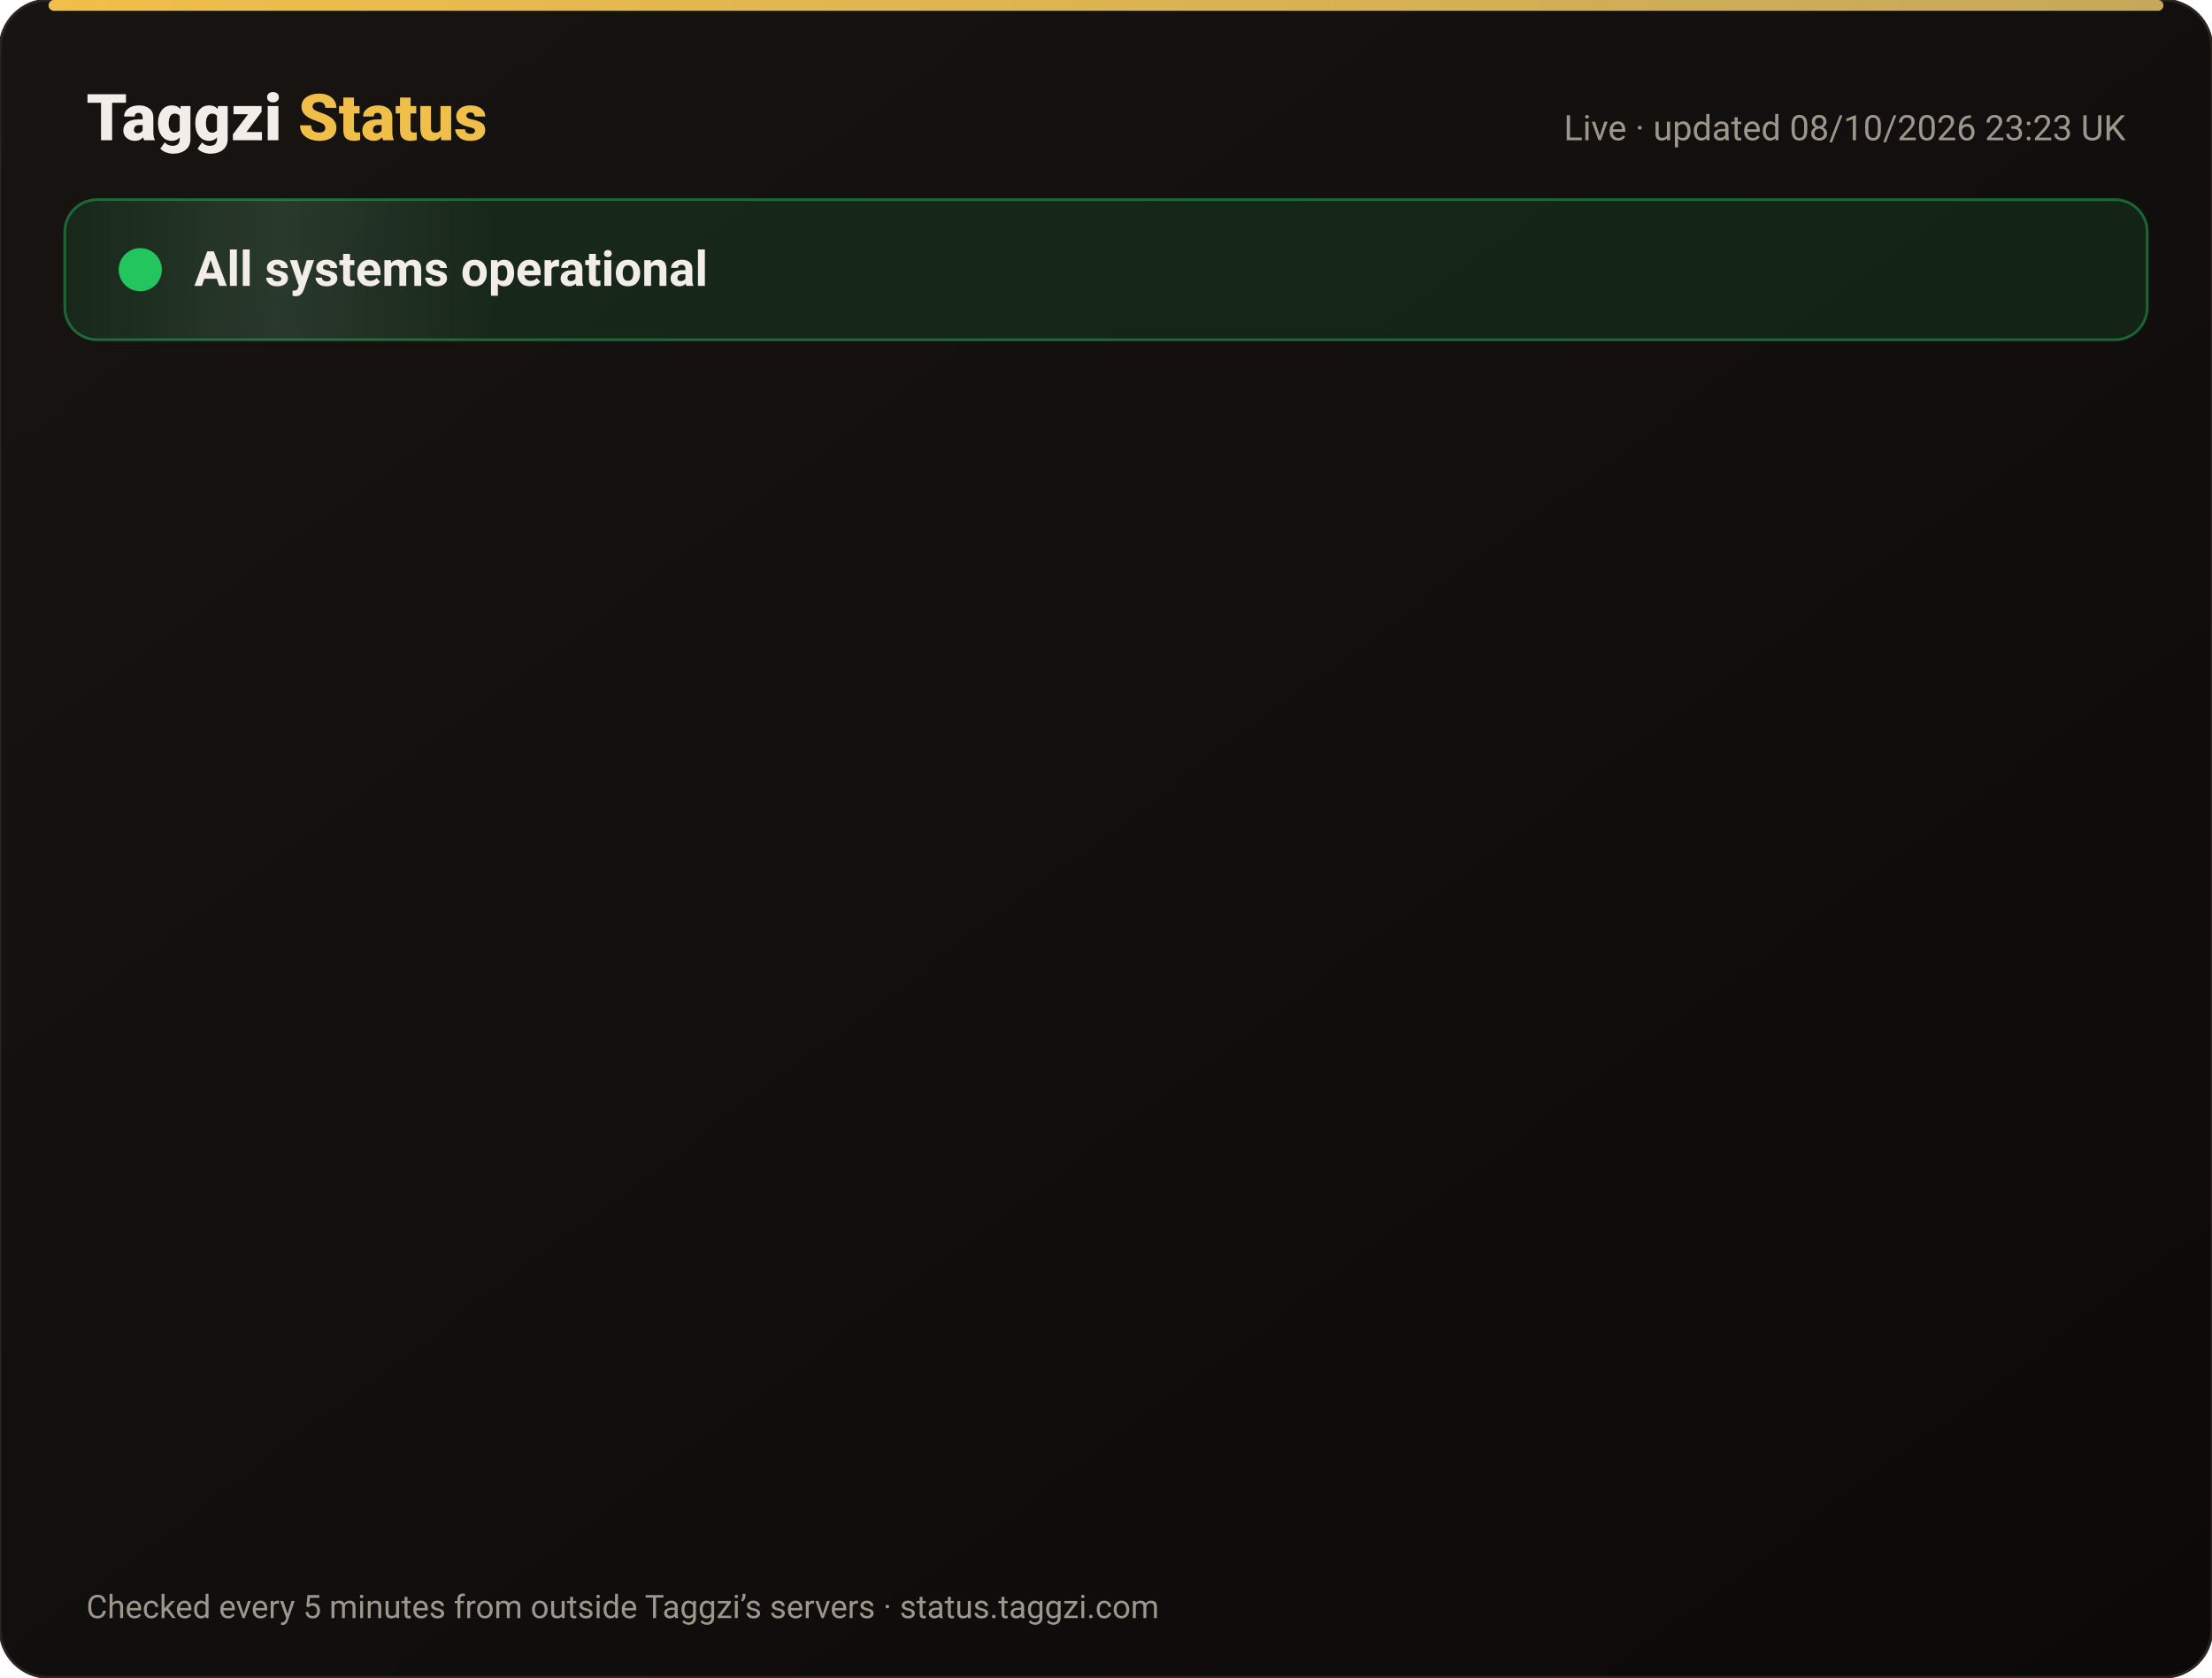
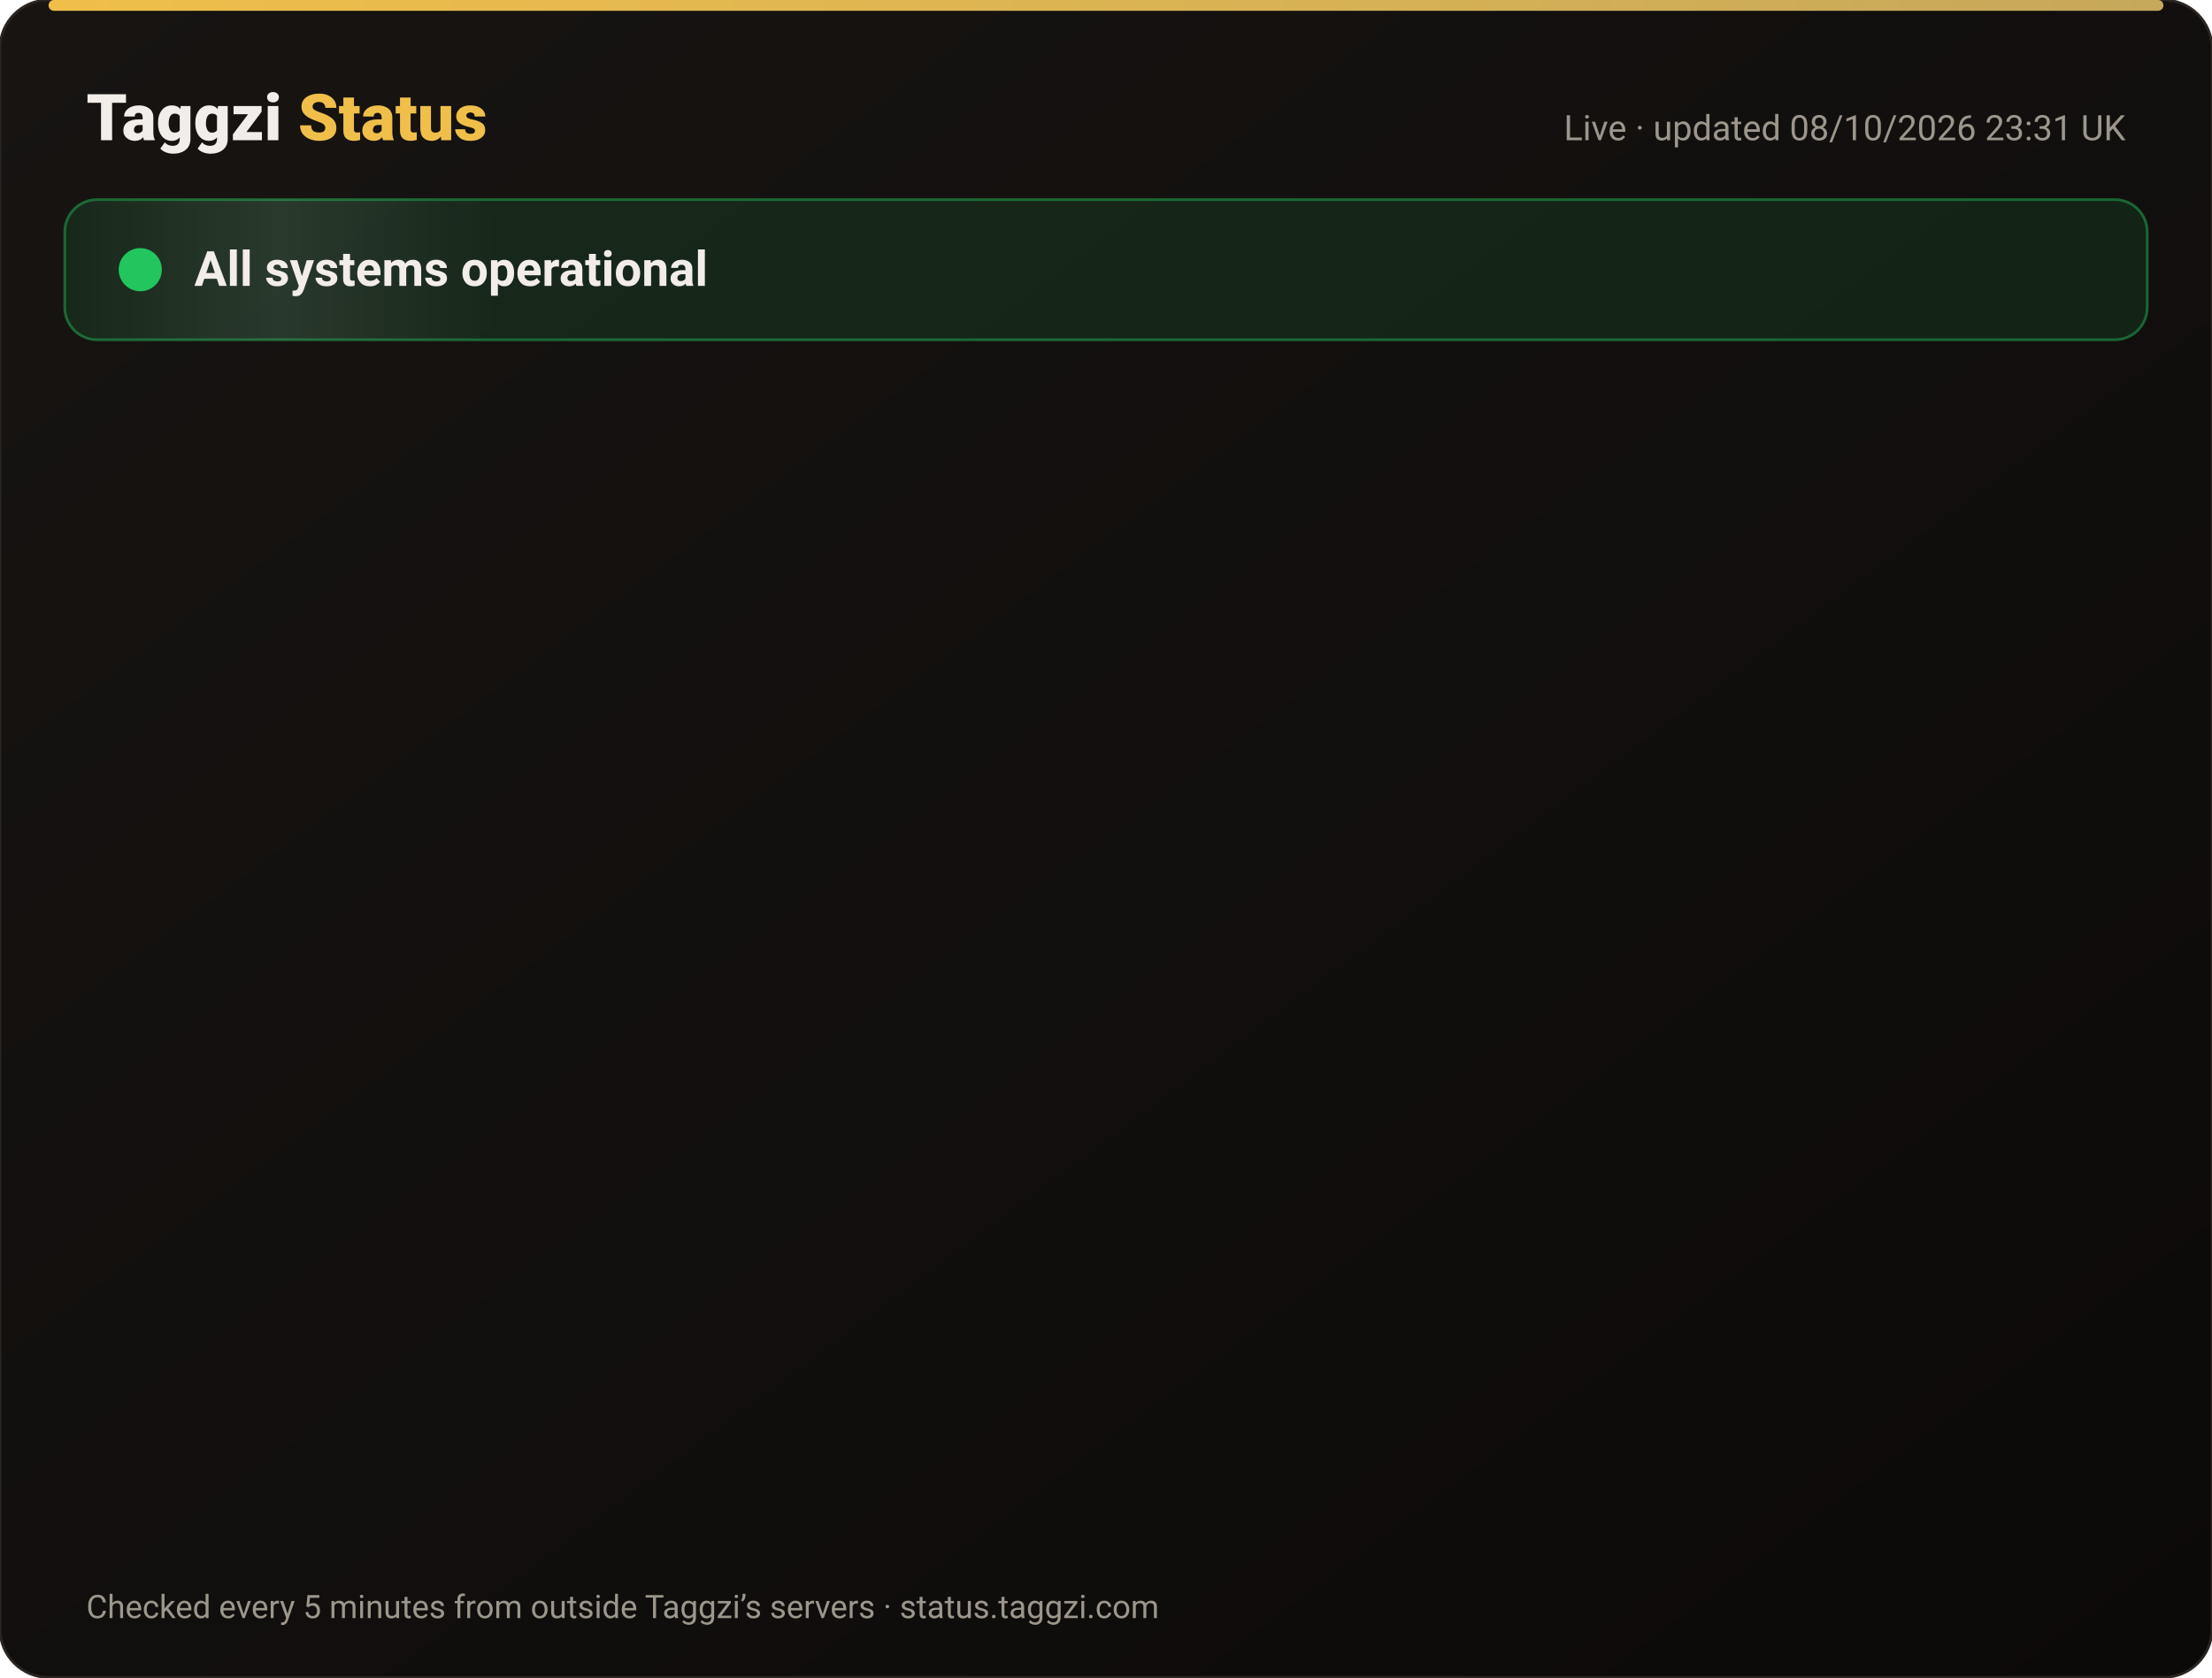
<svg xmlns="http://www.w3.org/2000/svg" width="820" height="622" viewBox="0 0 820 622" font-family="-apple-system,Segoe UI,Roboto,Helvetica,Arial,sans-serif">
  <defs>
    <linearGradient id="bg" x1="0" y1="0" x2="1" y2="1">
      <stop offset="0" stop-color="#171412" />
      <stop offset="1" stop-color="#0C0A09" />
    </linearGradient>
    <linearGradient id="gold" x1="0" x2="1">
      <stop offset="0" stop-color="#F0BF4A" />
      <stop offset="1" stop-color="#c6a85b" />
    </linearGradient>
    <linearGradient id="shine" x1="0" x2="1">
      <stop offset="0" stop-color="#fff" stop-opacity="0" />
      <stop offset=".5" stop-color="#fff" stop-opacity=".08" />
      <stop offset="1" stop-color="#fff" stop-opacity="0" />
    </linearGradient>
  </defs>
  <rect width="820" height="622" rx="18" fill="url(#bg)" stroke="#2a2521" />
  <rect x="18" y="0" width="784" height="4" rx="2" fill="url(#gold)" />
  <text x="32" y="52" font-size="24" font-weight="800" fill="#F2EDE8">Taggzi <tspan fill="#F0BF4A">Status</tspan>
  </text>
-   <text x="788" y="52" font-size="13" fill="#9C968C" text-anchor="end">Live · updated 08/10/2026 23:23 UK</text>
+   <text x="788" y="52" font-size="13" fill="#9C968C" text-anchor="end">Live · updated 08/10/2026 23:31 UK</text>
  <rect x="24" y="74" width="772" height="52" rx="12" fill="#22c55e" fill-opacity=".12" stroke="#22c55e" stroke-opacity=".45" />
  <rect x="24" y="74" width="160" height="52" rx="12" fill="url(#shine)">
    <animate attributeName="x" from="-160" to="820" dur="4s" repeatCount="indefinite" />
  </rect>
  <circle cx="52" cy="100" r="7" fill="#22c55e" />
  <circle cx="52" cy="100" r="7" fill="none" stroke="#22c55e" stroke-width="2">
    <animate attributeName="r" values="7;15;7" dur="2s" repeatCount="indefinite" />
    <animate attributeName="opacity" values=".9;0;.9" dur="2s" repeatCount="indefinite" />
  </circle>
  <text x="72" y="106" font-size="18" font-weight="700" fill="#F2EDE8">All systems operational</text>
  <g opacity="0">
    <animate attributeName="opacity" from="0" to="1" begin="0.00s" dur=".6s" fill="freeze" />
    <line x1="32" y1="188" x2="788" y2="188" stroke="#2a2521" />
    <circle cx="44" cy="166" r="6" fill="#22c55e">
      <animate attributeName="opacity" values="1;.45;1" dur="2.4s" begin="0.00s" repeatCount="indefinite" />
    </circle>
    <text x="62" y="171" font-size="15" font-weight="650" fill="#F2EDE8">Website</text>
    <text x="630" y="171" font-size="13" fill="#9C968C" text-anchor="end">100.00% uptime</text>
    <rect x="648" y="154" width="140" height="24" rx="12" fill="#22c55e" fill-opacity=".14" stroke="#22c55e" stroke-opacity=".5" />
    <text x="718" y="171" font-size="12" font-weight="700" fill="#22c55e" text-anchor="middle">Operational</text>
  </g>
  <g opacity="0">
    <animate attributeName="opacity" from="0" to="1" begin="0.15s" dur=".6s" fill="freeze" />
    <line x1="32" y1="234" x2="788" y2="234" stroke="#2a2521" />
    <circle cx="44" cy="212" r="6" fill="#22c55e">
      <animate attributeName="opacity" values="1;.45;1" dur="2.4s" begin="0.15s" repeatCount="indefinite" />
    </circle>
    <text x="62" y="217" font-size="15" font-weight="650" fill="#F2EDE8">Tag scans</text>
    <text x="630" y="217" font-size="13" fill="#9C968C" text-anchor="end">100.00% uptime</text>
    <rect x="648" y="200" width="140" height="24" rx="12" fill="#22c55e" fill-opacity=".14" stroke="#22c55e" stroke-opacity=".5" />
    <text x="718" y="217" font-size="12" font-weight="700" fill="#22c55e" text-anchor="middle">Operational</text>
  </g>
  <g opacity="0">
    <animate attributeName="opacity" from="0" to="1" begin="0.30s" dur=".6s" fill="freeze" />
    <line x1="32" y1="280" x2="788" y2="280" stroke="#2a2521" />
    <circle cx="44" cy="258" r="6" fill="#22c55e">
      <animate attributeName="opacity" values="1;.45;1" dur="2.4s" begin="0.30s" repeatCount="indefinite" />
    </circle>
    <text x="62" y="263" font-size="15" font-weight="650" fill="#F2EDE8">Manual tag lookup</text>
    <text x="630" y="263" font-size="13" fill="#9C968C" text-anchor="end">100.00% uptime</text>
    <rect x="648" y="246" width="140" height="24" rx="12" fill="#22c55e" fill-opacity=".14" stroke="#22c55e" stroke-opacity=".5" />
    <text x="718" y="263" font-size="12" font-weight="700" fill="#22c55e" text-anchor="middle">Operational</text>
  </g>
  <g opacity="0">
    <animate attributeName="opacity" from="0" to="1" begin="0.45s" dur=".6s" fill="freeze" />
    <line x1="32" y1="326" x2="788" y2="326" stroke="#2a2521" />
    <circle cx="44" cy="304" r="6" fill="#22c55e">
      <animate attributeName="opacity" values="1;.45;1" dur="2.4s" begin="0.45s" repeatCount="indefinite" />
    </circle>
    <text x="62" y="309" font-size="15" font-weight="650" fill="#F2EDE8">App &amp; login</text>
    <text x="630" y="309" font-size="13" fill="#9C968C" text-anchor="end">100.00% uptime</text>
    <rect x="648" y="292" width="140" height="24" rx="12" fill="#22c55e" fill-opacity=".14" stroke="#22c55e" stroke-opacity=".5" />
    <text x="718" y="309" font-size="12" font-weight="700" fill="#22c55e" text-anchor="middle">Operational</text>
  </g>
  <g opacity="0">
    <animate attributeName="opacity" from="0" to="1" begin="0.60s" dur=".6s" fill="freeze" />
    <line x1="32" y1="372" x2="788" y2="372" stroke="#2a2521" />
    <circle cx="44" cy="350" r="6" fill="#22c55e">
      <animate attributeName="opacity" values="1;.45;1" dur="2.4s" begin="0.60s" repeatCount="indefinite" />
    </circle>
    <text x="62" y="355" font-size="15" font-weight="650" fill="#F2EDE8">Community alerts</text>
    <text x="630" y="355" font-size="13" fill="#9C968C" text-anchor="end">100.00% uptime</text>
    <rect x="648" y="338" width="140" height="24" rx="12" fill="#22c55e" fill-opacity=".14" stroke="#22c55e" stroke-opacity=".5" />
    <text x="718" y="355" font-size="12" font-weight="700" fill="#22c55e" text-anchor="middle">Operational</text>
  </g>
  <g opacity="0">
    <animate attributeName="opacity" from="0" to="1" begin="0.75s" dur=".6s" fill="freeze" />
    <line x1="32" y1="418" x2="788" y2="418" stroke="#2a2521" />
    <circle cx="44" cy="396" r="6" fill="#22c55e">
      <animate attributeName="opacity" values="1;.45;1" dur="2.4s" begin="0.75s" repeatCount="indefinite" />
    </circle>
    <text x="62" y="401" font-size="15" font-weight="650" fill="#F2EDE8">Private calling</text>
    <text x="630" y="401" font-size="13" fill="#9C968C" text-anchor="end">100.00% uptime</text>
    <rect x="648" y="384" width="140" height="24" rx="12" fill="#22c55e" fill-opacity=".14" stroke="#22c55e" stroke-opacity=".5" />
    <text x="718" y="401" font-size="12" font-weight="700" fill="#22c55e" text-anchor="middle">Operational</text>
  </g>
  <g opacity="0">
    <animate attributeName="opacity" from="0" to="1" begin="0.90s" dur=".6s" fill="freeze" />
    <line x1="32" y1="464" x2="788" y2="464" stroke="#2a2521" />
    <circle cx="44" cy="442" r="6" fill="#22c55e">
      <animate attributeName="opacity" values="1;.45;1" dur="2.4s" begin="0.90s" repeatCount="indefinite" />
    </circle>
    <text x="62" y="447" font-size="15" font-weight="650" fill="#F2EDE8">Payments</text>
    <text x="630" y="447" font-size="13" fill="#9C968C" text-anchor="end">100.00% uptime</text>
    <rect x="648" y="430" width="140" height="24" rx="12" fill="#22c55e" fill-opacity=".14" stroke="#22c55e" stroke-opacity=".5" />
    <text x="718" y="447" font-size="12" font-weight="700" fill="#22c55e" text-anchor="middle">Operational</text>
  </g>
  <g opacity="0">
    <animate attributeName="opacity" from="0" to="1" begin="1.05s" dur=".6s" fill="freeze" />
    <line x1="32" y1="510" x2="788" y2="510" stroke="#2a2521" />
    <circle cx="44" cy="488" r="6" fill="#22c55e">
      <animate attributeName="opacity" values="1;.45;1" dur="2.4s" begin="1.05s" repeatCount="indefinite" />
    </circle>
    <text x="62" y="493" font-size="15" font-weight="650" fill="#F2EDE8">Email &amp; support</text>
    <text x="630" y="493" font-size="13" fill="#9C968C" text-anchor="end">100.00% uptime</text>
    <rect x="648" y="476" width="140" height="24" rx="12" fill="#22c55e" fill-opacity=".14" stroke="#22c55e" stroke-opacity=".5" />
    <text x="718" y="493" font-size="12" font-weight="700" fill="#22c55e" text-anchor="middle">Operational</text>
  </g>
  <g opacity="0">
    <animate attributeName="opacity" from="0" to="1" begin="1.20s" dur=".6s" fill="freeze" />
    <line x1="32" y1="556" x2="788" y2="556" stroke="#2a2521" />
    <circle cx="44" cy="534" r="6" fill="#22c55e">
      <animate attributeName="opacity" values="1;.45;1" dur="2.4s" begin="1.20s" repeatCount="indefinite" />
    </circle>
    <text x="62" y="539" font-size="15" font-weight="650" fill="#F2EDE8">Secure connection (SSL)</text>
    <text x="630" y="539" font-size="13" fill="#9C968C" text-anchor="end">100.00% uptime</text>
    <rect x="648" y="522" width="140" height="24" rx="12" fill="#22c55e" fill-opacity=".14" stroke="#22c55e" stroke-opacity=".5" />
    <text x="718" y="539" font-size="12" font-weight="700" fill="#22c55e" text-anchor="middle">Operational</text>
  </g>
  <text x="32" y="600" font-size="12" fill="#9C968C">Checked every 5 minutes from outside Taggzi’s servers · status.taggzi.com</text>
</svg>
